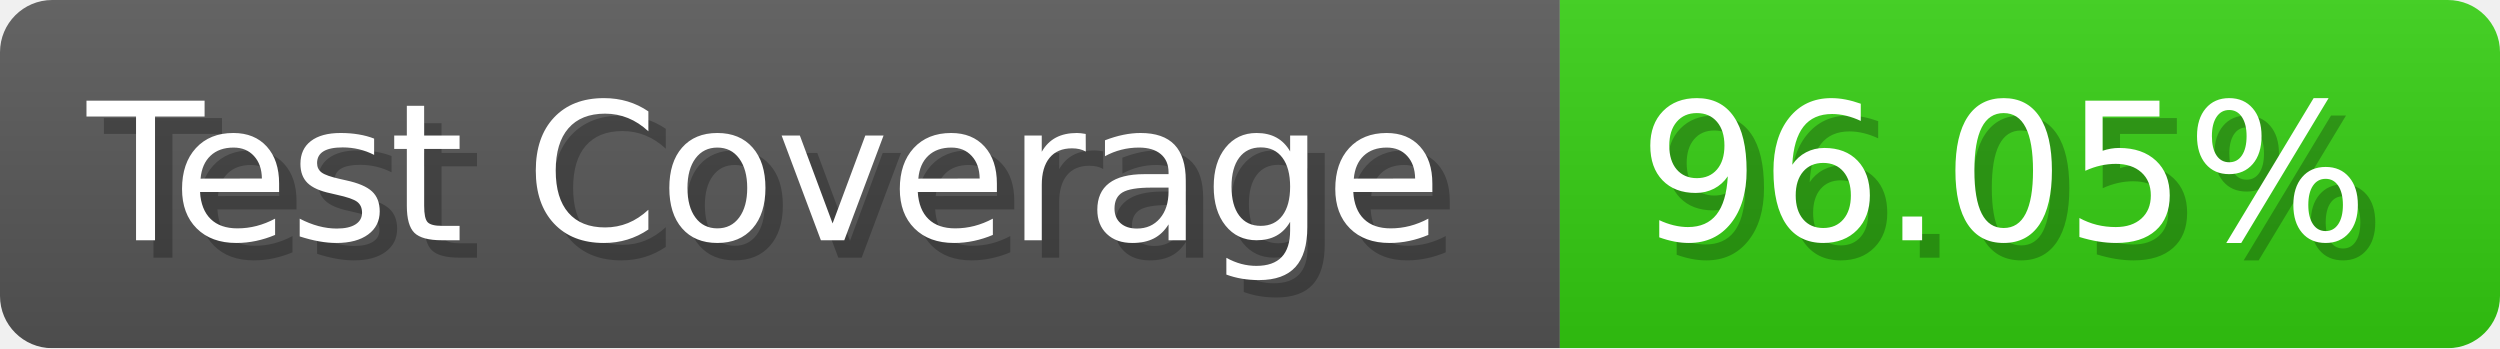
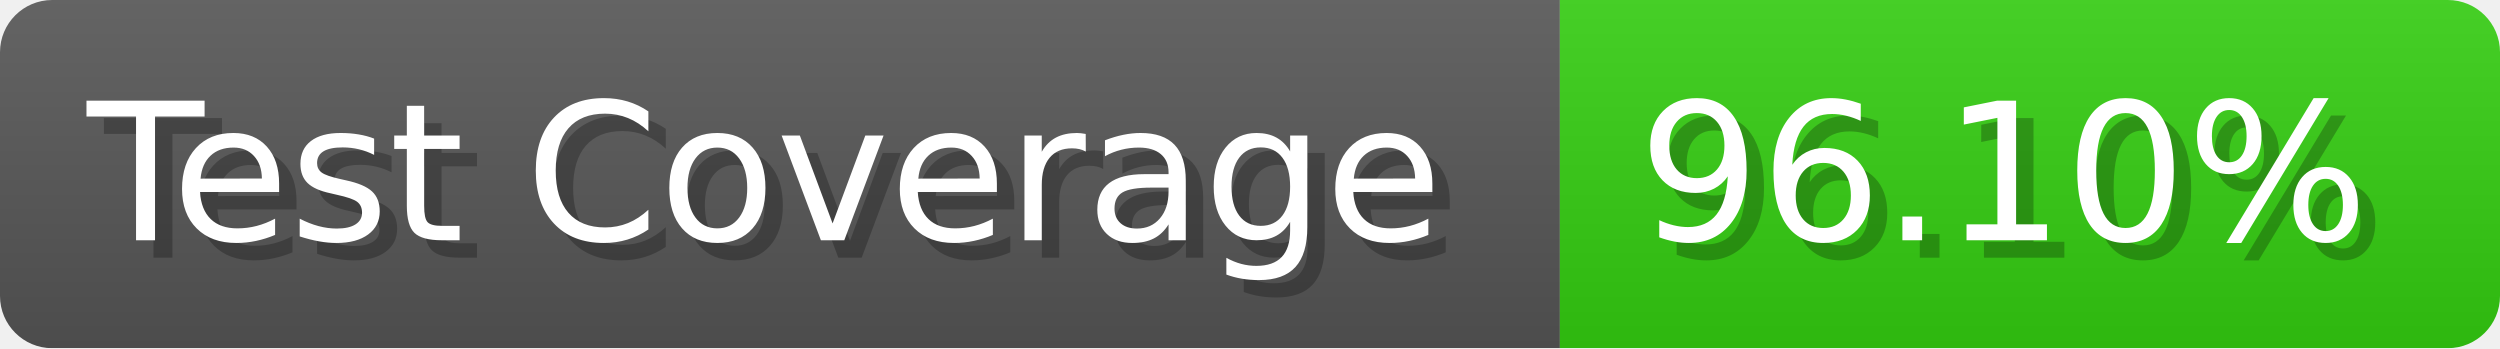
- <svg xmlns="http://www.w3.org/2000/svg" width="143.6" height="20" viewBox="0 0 1436 200" role="img" aria-label="Test Coverage: 96.05%">
+ <svg xmlns="http://www.w3.org/2000/svg" width="143.6" height="20" viewBox="0 0 1436 200" role="img" aria-label="Test Coverage: 96.10%">
  <linearGradient id="a" x2="0" y2="100%">
    <stop offset="0" stop-opacity=".1" stop-color="#EEE" />
    <stop offset="1" stop-opacity=".1" />
  </linearGradient>
  <mask id="m">
    <rect width="1436" height="200" rx="30" fill="#FFF" />
  </mask>
  <g mask="url(#m)">
    <rect width="896" height="200" fill="#555" />
    <rect width="540" height="200" fill="#3C1" x="896" />
    <rect width="1436" height="200" fill="url(#a)" />
  </g>
  <g aria-hidden="true" fill="#fff" text-anchor="start" font-family="Verdana,DejaVu Sans,sans-serif" font-size="110">
    <text x="60" y="148" textLength="796" fill="#000" opacity="0.25">Test Coverage</text>
    <text x="50" y="138" textLength="796">Test Coverage</text>
-     <text x="951" y="148" textLength="440" fill="#000" opacity="0.25">96.05%</text>
-     <text x="941" y="138" textLength="440">96.05%</text>
+     <text x="951" y="148" textLength="440" fill="#000" opacity="0.25">96.10%</text>
+     <text x="941" y="138" textLength="440">96.10%</text>
  </g>
</svg>
